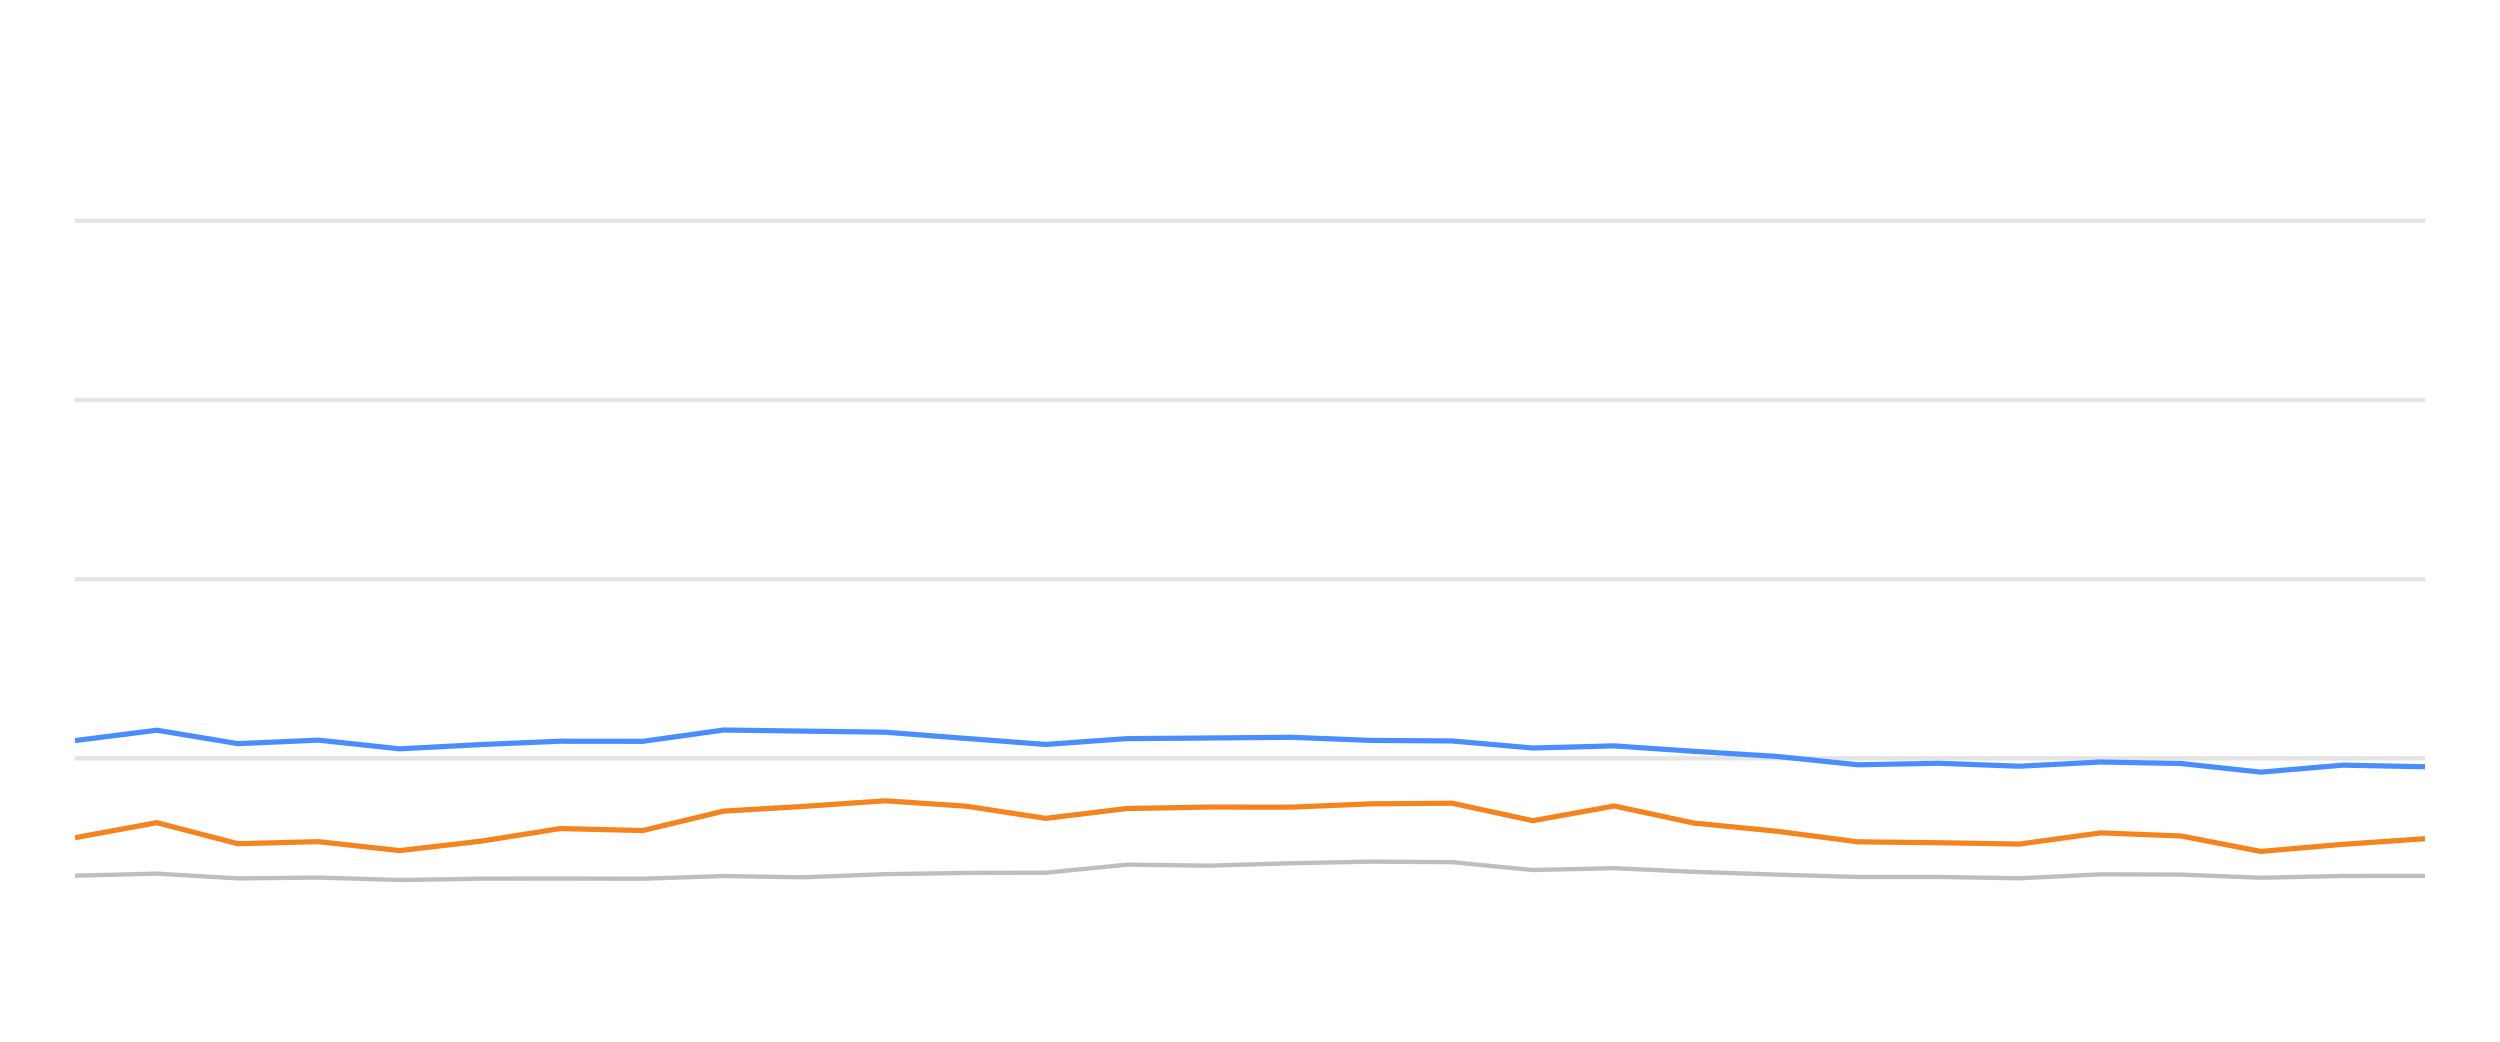
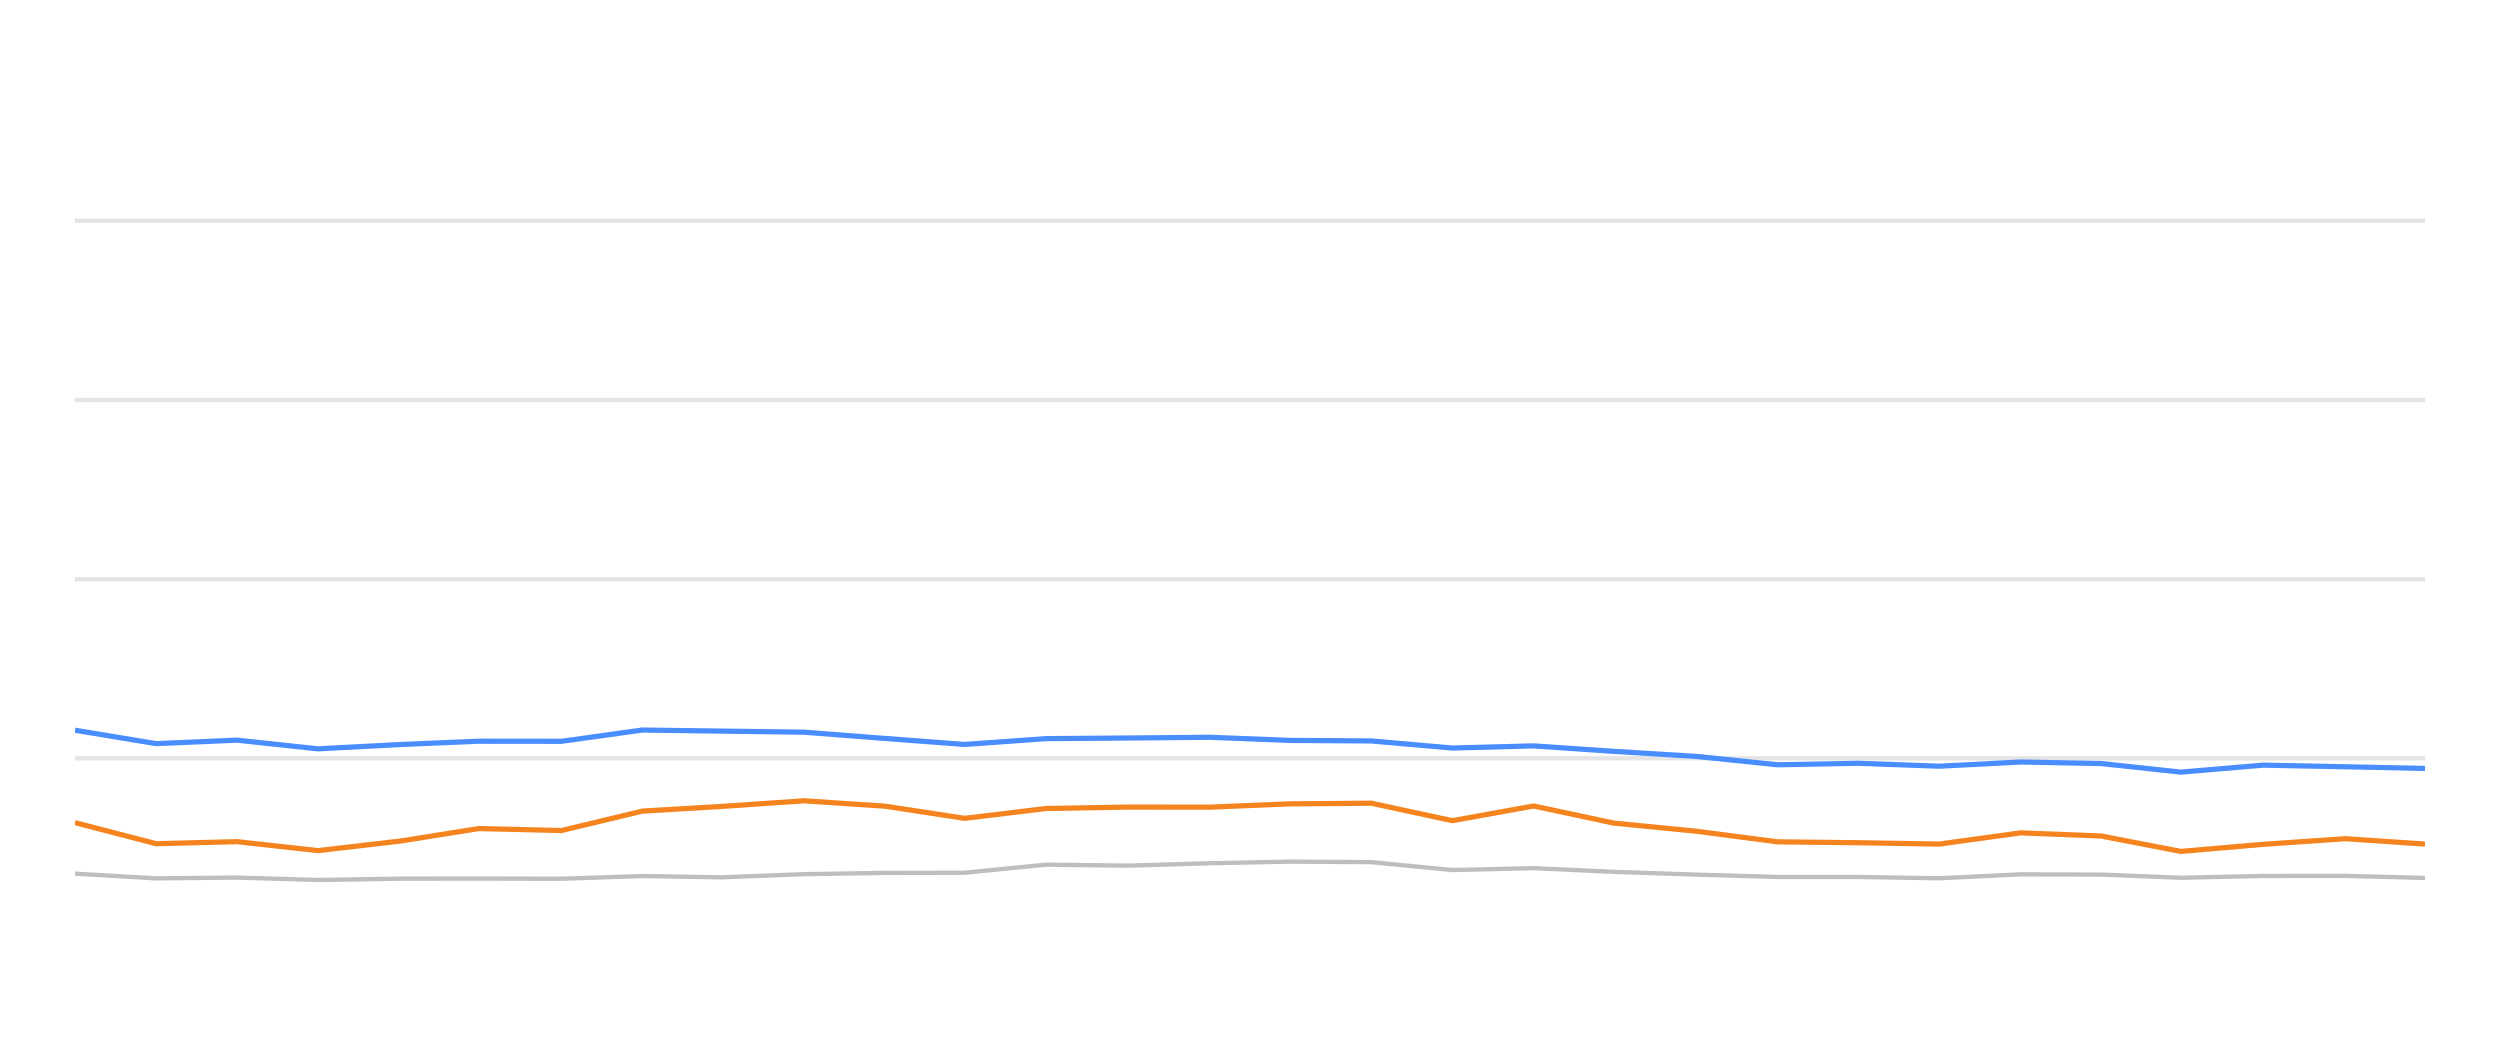
<svg xmlns="http://www.w3.org/2000/svg" width="288pt" height="120pt" viewBox="0 0 288 120" version="1.1">
  <defs>
    <style type="text/css">*{stroke-linejoin: round; stroke-linecap: butt}</style>
  </defs>
  <g id="figure_1">
    <g id="patch_1">
      <path d="M 0 120  L 288 120  L 288 0  L 0 0  L 0 120  z " style="fill: none; opacity: 0" />
    </g>
    <g id="axes_1">
      <g id="patch_2">
        <path d="M 8.64 108  L 279.36 108  L 279.36 4.8  L 8.64 4.8  L 8.64 108  z " style="fill: none" />
      </g>
      <g id="matplotlib.axis_1" />
      <g id="matplotlib.axis_2" />
      <g id="line2d_1">
-         <path d="M 8.64 87.36  L 279.36 87.36  " clip-path="url(#padab9f66ab)" style="fill: none; stroke: #b2b2b2; stroke-opacity: 0.35; stroke-width: 0.5; stroke-linecap: square" />
+         <path d="M 8.64 87.36  L 279.36 87.36  " clip-path="url(#p52c8b55556)" style="fill: none; stroke: #b2b2b2; stroke-opacity: 0.35; stroke-width: 0.5; stroke-linecap: square" />
      </g>
      <g id="line2d_2">
-         <path d="M 8.64 66.72  L 279.36 66.72  " clip-path="url(#padab9f66ab)" style="fill: none; stroke: #b2b2b2; stroke-opacity: 0.35; stroke-width: 0.5; stroke-linecap: square" />
+         <path d="M 8.64 66.72  L 279.36 66.72  " clip-path="url(#p52c8b55556)" style="fill: none; stroke: #b2b2b2; stroke-opacity: 0.35; stroke-width: 0.5; stroke-linecap: square" />
      </g>
      <g id="line2d_3">
-         <path d="M 8.64 46.08  L 279.36 46.08  " clip-path="url(#padab9f66ab)" style="fill: none; stroke: #b2b2b2; stroke-opacity: 0.35; stroke-width: 0.5; stroke-linecap: square" />
+         <path d="M 8.64 46.08  L 279.36 46.08  " clip-path="url(#p52c8b55556)" style="fill: none; stroke: #b2b2b2; stroke-opacity: 0.35; stroke-width: 0.5; stroke-linecap: square" />
      </g>
      <g id="line2d_4">
-         <path d="M 8.64 25.44  L 279.36 25.44  " clip-path="url(#padab9f66ab)" style="fill: none; stroke: #b2b2b2; stroke-opacity: 0.35; stroke-width: 0.5; stroke-linecap: square" />
+         <path d="M 8.64 25.44  L 279.36 25.44  " clip-path="url(#p52c8b55556)" style="fill: none; stroke: #b2b2b2; stroke-opacity: 0.35; stroke-width: 0.5; stroke-linecap: square" />
      </g>
      <g id="line2d_5">
-         <path d="M 8.64 100.879  L 18.061 100.642  L 27.402 101.189  L 36.697 101.096  L 46.034 101.375  L 55.457 101.22  L 64.54 101.209  L 74.05 101.23  L 83.367 100.92  L 92.483 101.065  L 101.968 100.704  L 111.292 100.559  L 120.457 100.539  L 129.812 99.61  L 139.321 99.723  L 148.716 99.445  L 157.907 99.259  L 167.272 99.321  L 176.583 100.229  L 185.95 100.012  L 195.152 100.435  L 204.612 100.755  L 214.023 101.024  L 223.277 101.024  L 232.632 101.178  L 242.006 100.724  L 251.255 100.755  L 260.448 101.117  L 269.916 100.91  L 279.36 100.9  " clip-path="url(#padab9f66ab)" style="fill: none; stroke: #bebebe; stroke-width: 0.5; stroke-linecap: round" />
+         <path d="M 8.64 100.642  L 17.989 101.189  L 27.293 101.096  L 36.637 101.375  L 46.069 101.22  L 55.16 101.209  L 64.678 101.23  L 74.004 100.92  L 83.128 101.065  L 92.622 100.704  L 101.954 100.559  L 111.127 100.539  L 120.491 99.61  L 130.008 99.723  L 139.411 99.445  L 148.611 99.259  L 157.984 99.321  L 167.303 100.229  L 176.678 100.012  L 185.889 100.435  L 195.357 100.755  L 204.777 101.024  L 214.039 101.024  L 223.402 101.178  L 232.784 100.724  L 242.042 100.755  L 251.243 101.117  L 260.72 100.91  L 270.172 100.9  L 279.36 101.137  " clip-path="url(#p52c8b55556)" style="fill: none; stroke: #bebebe; stroke-width: 0.5; stroke-linecap: round" />
      </g>
      <g id="line2d_6">
-         <path d="M 8.64 85.317  L 18.061 84.12  L 27.402 85.668  L 36.697 85.265  L 46.034 86.266  L 55.457 85.771  L 64.54 85.389  L 74.05 85.399  L 83.367 84.099  L 92.483 84.223  L 101.968 84.347  L 111.292 85.069  L 120.457 85.76  L 129.812 85.09  L 139.321 85.017  L 148.716 84.935  L 157.907 85.296  L 167.272 85.358  L 176.583 86.173  L 185.95 85.926  L 195.152 86.555  L 204.612 87.133  L 214.023 88.103  L 223.277 87.928  L 232.632 88.268  L 242.006 87.783  L 251.255 87.959  L 260.448 88.949  L 269.916 88.144  L 279.36 88.33  " clip-path="url(#padab9f66ab)" style="fill: none; stroke: #4a8dff; stroke-width: 0.6" />
+         <path d="M 8.64 84.12  L 17.989 85.668  L 27.293 85.265  L 36.637 86.266  L 46.069 85.771  L 55.16 85.389  L 64.678 85.399  L 74.004 84.099  L 83.128 84.223  L 92.622 84.347  L 101.954 85.069  L 111.127 85.76  L 120.491 85.09  L 130.008 85.017  L 139.411 84.935  L 148.611 85.296  L 157.984 85.358  L 167.303 86.173  L 176.678 85.926  L 185.889 86.555  L 195.357 87.133  L 204.777 88.103  L 214.039 87.928  L 223.402 88.268  L 232.784 87.783  L 242.042 87.959  L 251.243 88.949  L 260.72 88.144  L 270.172 88.33  L 279.36 88.526  " clip-path="url(#p52c8b55556)" style="fill: none; stroke: #4a8dff; stroke-width: 0.6" />
      </g>
      <g id="line2d_7">
-         <path d="M 8.64 96.504  L 18.061 94.77  L 27.402 97.195  L 36.697 96.958  L 46.034 97.99  L 55.457 96.896  L 64.54 95.451  L 74.05 95.678  L 83.367 93.438  L 92.483 92.902  L 101.968 92.252  L 111.292 92.871  L 120.457 94.274  L 129.812 93.139  L 139.321 92.974  L 148.716 92.984  L 157.907 92.603  L 167.272 92.53  L 176.583 94.543  L 185.95 92.85  L 195.152 94.821  L 204.612 95.75  L 214.023 96.978  L 223.277 97.081  L 232.632 97.236  L 242.006 95.946  L 251.255 96.307  L 260.448 98.082  L 269.916 97.267  L 279.36 96.617  " clip-path="url(#padab9f66ab)" style="fill: none; stroke: #f5841e; stroke-width: 0.6" />
+         <path d="M 8.64 94.77  L 17.989 97.195  L 27.293 96.958  L 36.637 97.99  L 46.069 96.896  L 55.16 95.451  L 64.678 95.678  L 74.004 93.438  L 83.128 92.902  L 92.622 92.252  L 101.954 92.871  L 111.127 94.274  L 120.491 93.139  L 130.008 92.974  L 139.411 92.984  L 148.611 92.603  L 157.984 92.53  L 167.303 94.543  L 176.678 92.85  L 185.889 94.821  L 195.357 95.75  L 204.777 96.978  L 214.039 97.081  L 223.402 97.236  L 232.784 95.946  L 242.042 96.307  L 251.243 98.082  L 260.72 97.267  L 270.172 96.617  L 279.36 97.236  " clip-path="url(#p52c8b55556)" style="fill: none; stroke: #f5841e; stroke-width: 0.6" />
      </g>
    </g>
  </g>
  <defs>
-     <clipPath id="padab9f66ab">
+     <clipPath id="p52c8b55556">
      <rect x="8.64" y="4.8" width="270.72" height="103.2" />
    </clipPath>
  </defs>
</svg>
